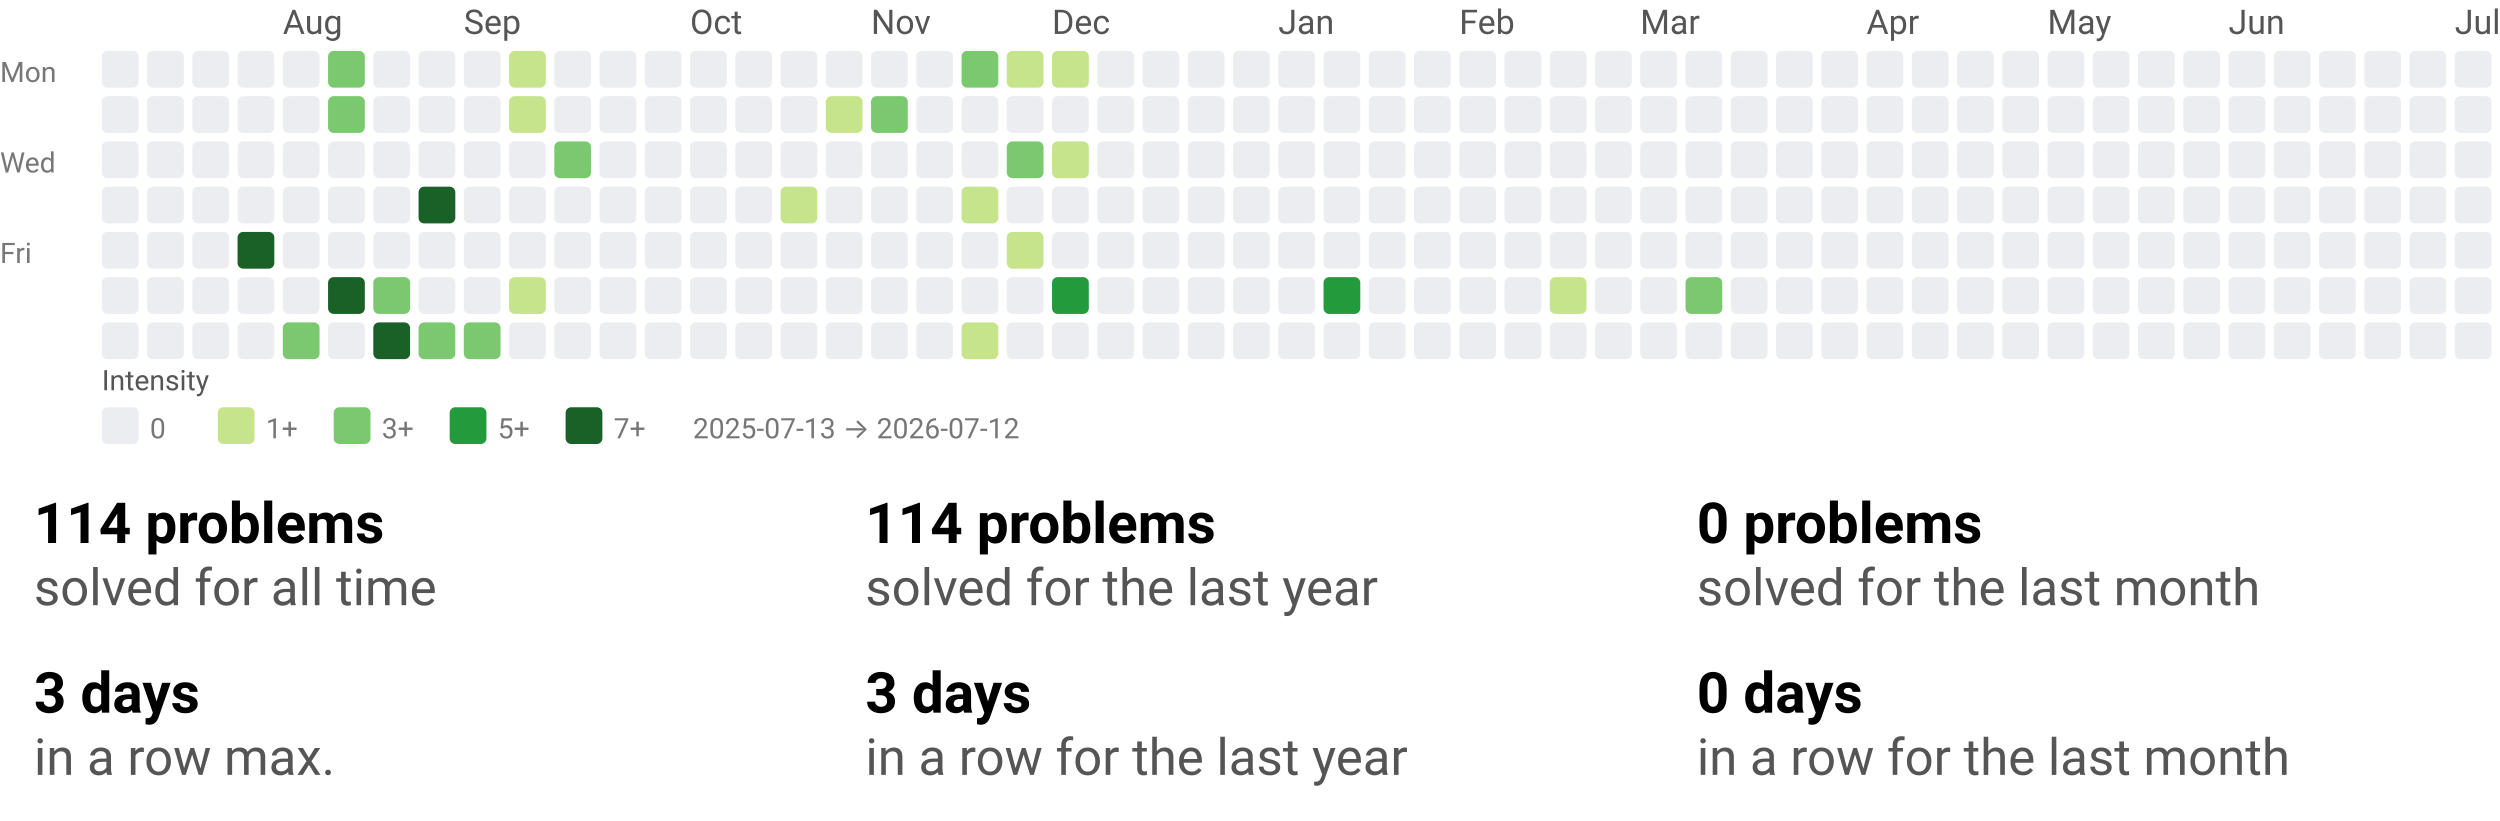
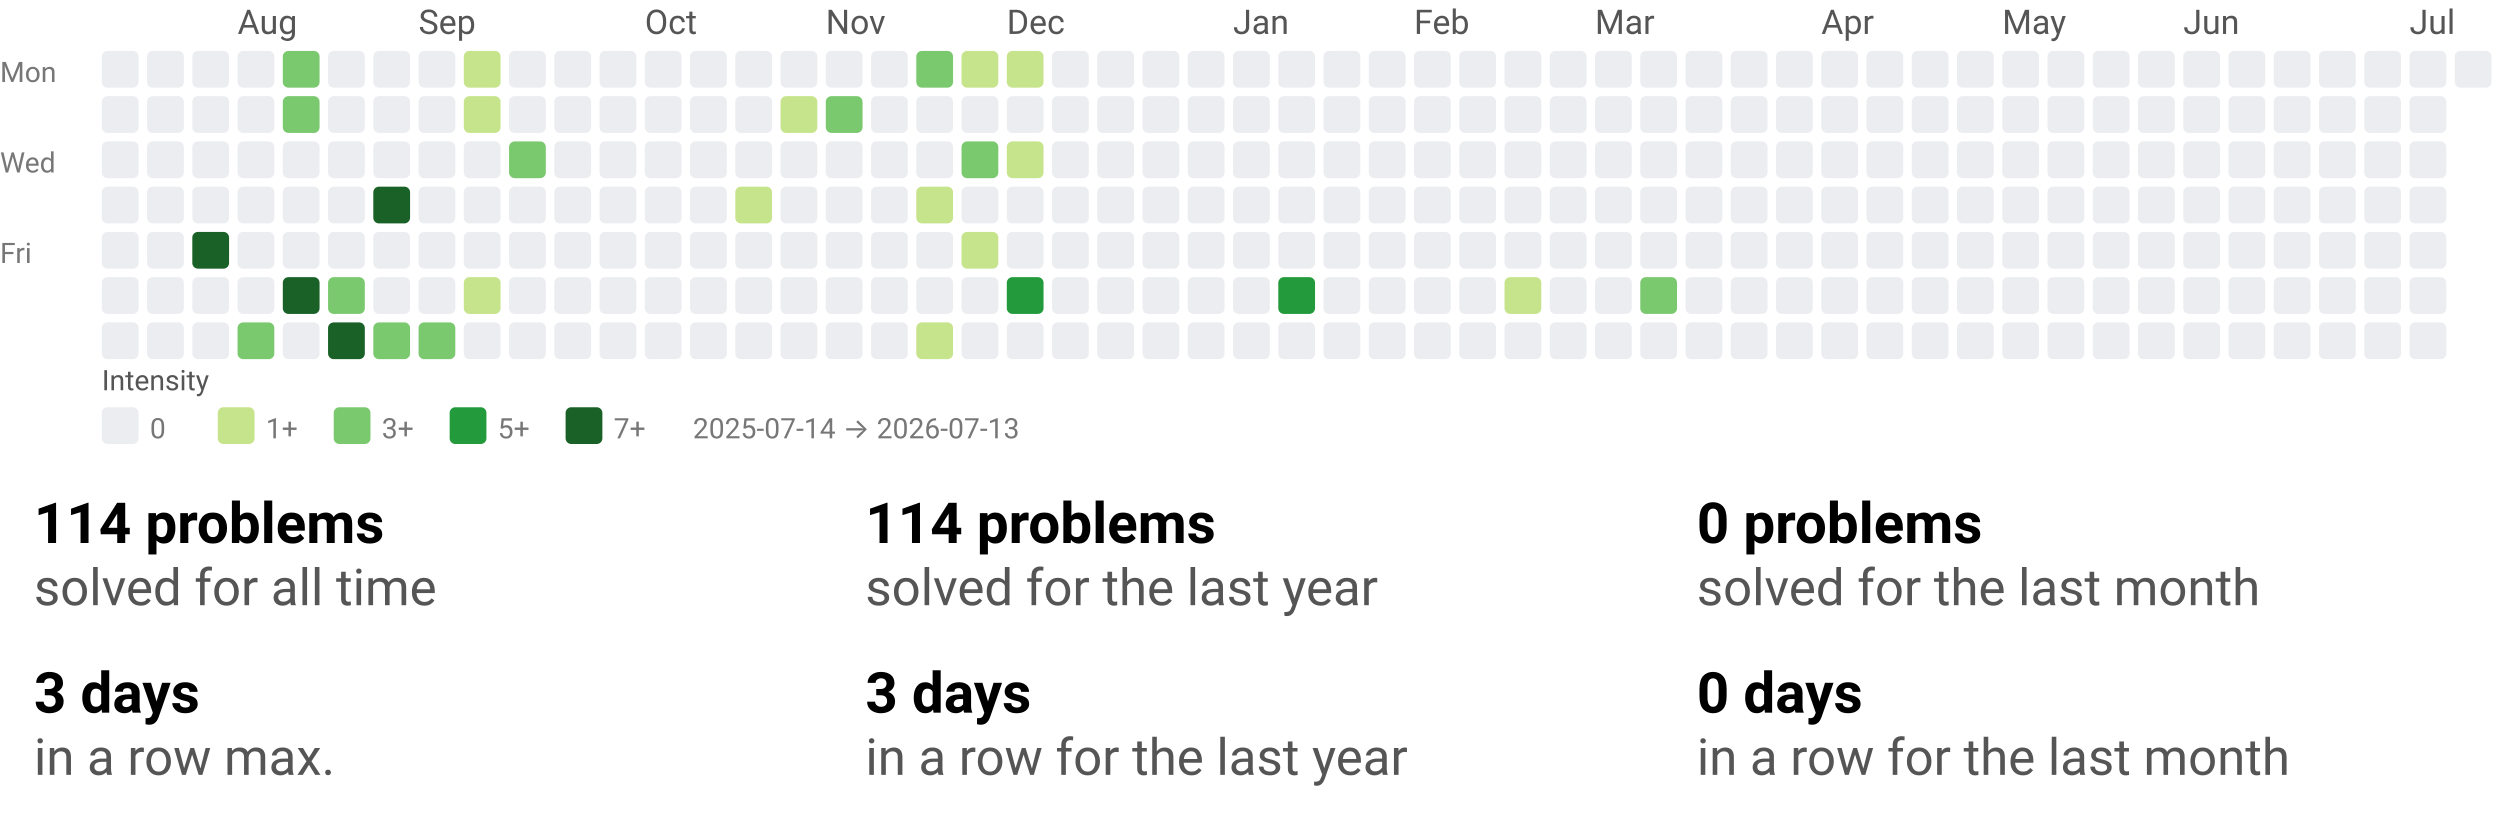
<svg xmlns="http://www.w3.org/2000/svg" width="884" height="290" viewBox="0 0 884 290" role="img" aria-labelledby="t d">
  <style>text{font-family:system-ui,-apple-system, Segoe UI, Roboto, Ubuntu, Cantarell, Noto Sans, sans-serif;}</style>
  <svg width="884" height="158" viewBox="0 0 884 158" role="img" aria-labelledby="title desc">
    <style>text{font-family:system-ui,-apple-system, Segoe UI, Roboto, Ubuntu, Cantarell, Noto Sans, sans-serif;}</style>
-     <text x="100" y="12" fill="#555">Aug</text>
-     <text x="164" y="12" fill="#555">Sep</text>
-     <text x="244" y="12" fill="#555">Oct</text>
-     <text x="308" y="12" fill="#555">Nov</text>
-     <text x="372" y="12" fill="#555">Dec</text>
-     <text x="452" y="12" fill="#555">Jan</text>
-     <text x="516" y="12" fill="#555">Feb</text>
-     <text x="580" y="12" fill="#555">Mar</text>
-     <text x="660" y="12" fill="#555">Apr</text>
-     <text x="724" y="12" fill="#555">May</text>
-     <text x="788" y="12" fill="#555">Jun</text>
-     <text x="868" y="12" fill="#555">Jul</text>
+     <text x="84" y="12" fill="#555">Aug</text>
+     <text x="148" y="12" fill="#555">Sep</text>
+     <text x="228" y="12" fill="#555">Oct</text>
+     <text x="292" y="12" fill="#555">Nov</text>
+     <text x="356" y="12" fill="#555">Dec</text>
+     <text x="436" y="12" fill="#555">Jan</text>
+     <text x="500" y="12" fill="#555">Feb</text>
+     <text x="564" y="12" fill="#555">Mar</text>
+     <text x="644" y="12" fill="#555">Apr</text>
+     <text x="708" y="12" fill="#555">May</text>
+     <text x="772" y="12" fill="#555">Jun</text>
+     <text x="852" y="12" fill="#555">Jul</text>
    <text x="0" y="29" font-size="10" fill="#777">Mon</text>
    <text x="0" y="61" font-size="10" fill="#777">Wed</text>
    <text x="0" y="93" font-size="10" fill="#777">Fri</text>
    <rect x="36" y="18" width="13" height="13" rx="2" ry="2" fill="#ebedf0" />
    <rect x="36" y="34" width="13" height="13" rx="2" ry="2" fill="#ebedf0" />
    <rect x="36" y="50" width="13" height="13" rx="2" ry="2" fill="#ebedf0" />
    <rect x="36" y="66" width="13" height="13" rx="2" ry="2" fill="#ebedf0" />
    <rect x="36" y="82" width="13" height="13" rx="2" ry="2" fill="#ebedf0" />
    <rect x="36" y="98" width="13" height="13" rx="2" ry="2" fill="#ebedf0" />
    <rect x="36" y="114" width="13" height="13" rx="2" ry="2" fill="#ebedf0" />
    <rect x="52" y="18" width="13" height="13" rx="2" ry="2" fill="#ebedf0" />
    <rect x="52" y="34" width="13" height="13" rx="2" ry="2" fill="#ebedf0" />
    <rect x="52" y="50" width="13" height="13" rx="2" ry="2" fill="#ebedf0" />
    <rect x="52" y="66" width="13" height="13" rx="2" ry="2" fill="#ebedf0" />
    <rect x="52" y="82" width="13" height="13" rx="2" ry="2" fill="#ebedf0" />
    <rect x="52" y="98" width="13" height="13" rx="2" ry="2" fill="#ebedf0" />
    <rect x="52" y="114" width="13" height="13" rx="2" ry="2" fill="#ebedf0" />
    <rect x="68" y="18" width="13" height="13" rx="2" ry="2" fill="#ebedf0" />
    <rect x="68" y="34" width="13" height="13" rx="2" ry="2" fill="#ebedf0" />
    <rect x="68" y="50" width="13" height="13" rx="2" ry="2" fill="#ebedf0" />
    <rect x="68" y="66" width="13" height="13" rx="2" ry="2" fill="#ebedf0" />
-     <rect x="68" y="82" width="13" height="13" rx="2" ry="2" fill="#ebedf0" />
+     <rect x="68" y="82" width="13" height="13" rx="2" ry="2" fill="#196127" />
    <rect x="68" y="98" width="13" height="13" rx="2" ry="2" fill="#ebedf0" />
    <rect x="68" y="114" width="13" height="13" rx="2" ry="2" fill="#ebedf0" />
    <rect x="84" y="18" width="13" height="13" rx="2" ry="2" fill="#ebedf0" />
    <rect x="84" y="34" width="13" height="13" rx="2" ry="2" fill="#ebedf0" />
    <rect x="84" y="50" width="13" height="13" rx="2" ry="2" fill="#ebedf0" />
    <rect x="84" y="66" width="13" height="13" rx="2" ry="2" fill="#ebedf0" />
-     <rect x="84" y="82" width="13" height="13" rx="2" ry="2" fill="#196127" />
+     <rect x="84" y="82" width="13" height="13" rx="2" ry="2" fill="#ebedf0" />
    <rect x="84" y="98" width="13" height="13" rx="2" ry="2" fill="#ebedf0" />
-     <rect x="84" y="114" width="13" height="13" rx="2" ry="2" fill="#ebedf0" />
-     <rect x="100" y="18" width="13" height="13" rx="2" ry="2" fill="#ebedf0" />
-     <rect x="100" y="34" width="13" height="13" rx="2" ry="2" fill="#ebedf0" />
+     <rect x="84" y="114" width="13" height="13" rx="2" ry="2" fill="#7bc96f" />
+     <rect x="100" y="18" width="13" height="13" rx="2" ry="2" fill="#7bc96f" />
+     <rect x="100" y="34" width="13" height="13" rx="2" ry="2" fill="#7bc96f" />
    <rect x="100" y="50" width="13" height="13" rx="2" ry="2" fill="#ebedf0" />
    <rect x="100" y="66" width="13" height="13" rx="2" ry="2" fill="#ebedf0" />
    <rect x="100" y="82" width="13" height="13" rx="2" ry="2" fill="#ebedf0" />
-     <rect x="100" y="98" width="13" height="13" rx="2" ry="2" fill="#ebedf0" />
-     <rect x="100" y="114" width="13" height="13" rx="2" ry="2" fill="#7bc96f" />
-     <rect x="116" y="18" width="13" height="13" rx="2" ry="2" fill="#7bc96f" />
-     <rect x="116" y="34" width="13" height="13" rx="2" ry="2" fill="#7bc96f" />
+     <rect x="100" y="98" width="13" height="13" rx="2" ry="2" fill="#196127" />
+     <rect x="100" y="114" width="13" height="13" rx="2" ry="2" fill="#ebedf0" />
+     <rect x="116" y="18" width="13" height="13" rx="2" ry="2" fill="#ebedf0" />
+     <rect x="116" y="34" width="13" height="13" rx="2" ry="2" fill="#ebedf0" />
    <rect x="116" y="50" width="13" height="13" rx="2" ry="2" fill="#ebedf0" />
    <rect x="116" y="66" width="13" height="13" rx="2" ry="2" fill="#ebedf0" />
    <rect x="116" y="82" width="13" height="13" rx="2" ry="2" fill="#ebedf0" />
-     <rect x="116" y="98" width="13" height="13" rx="2" ry="2" fill="#196127" />
-     <rect x="116" y="114" width="13" height="13" rx="2" ry="2" fill="#ebedf0" />
+     <rect x="116" y="98" width="13" height="13" rx="2" ry="2" fill="#7bc96f" />
+     <rect x="116" y="114" width="13" height="13" rx="2" ry="2" fill="#196127" />
    <rect x="132" y="18" width="13" height="13" rx="2" ry="2" fill="#ebedf0" />
    <rect x="132" y="34" width="13" height="13" rx="2" ry="2" fill="#ebedf0" />
    <rect x="132" y="50" width="13" height="13" rx="2" ry="2" fill="#ebedf0" />
-     <rect x="132" y="66" width="13" height="13" rx="2" ry="2" fill="#ebedf0" />
+     <rect x="132" y="66" width="13" height="13" rx="2" ry="2" fill="#196127" />
    <rect x="132" y="82" width="13" height="13" rx="2" ry="2" fill="#ebedf0" />
-     <rect x="132" y="98" width="13" height="13" rx="2" ry="2" fill="#7bc96f" />
-     <rect x="132" y="114" width="13" height="13" rx="2" ry="2" fill="#196127" />
+     <rect x="132" y="98" width="13" height="13" rx="2" ry="2" fill="#ebedf0" />
+     <rect x="132" y="114" width="13" height="13" rx="2" ry="2" fill="#7bc96f" />
    <rect x="148" y="18" width="13" height="13" rx="2" ry="2" fill="#ebedf0" />
    <rect x="148" y="34" width="13" height="13" rx="2" ry="2" fill="#ebedf0" />
    <rect x="148" y="50" width="13" height="13" rx="2" ry="2" fill="#ebedf0" />
-     <rect x="148" y="66" width="13" height="13" rx="2" ry="2" fill="#196127" />
+     <rect x="148" y="66" width="13" height="13" rx="2" ry="2" fill="#ebedf0" />
    <rect x="148" y="82" width="13" height="13" rx="2" ry="2" fill="#ebedf0" />
    <rect x="148" y="98" width="13" height="13" rx="2" ry="2" fill="#ebedf0" />
    <rect x="148" y="114" width="13" height="13" rx="2" ry="2" fill="#7bc96f" />
-     <rect x="164" y="18" width="13" height="13" rx="2" ry="2" fill="#ebedf0" />
-     <rect x="164" y="34" width="13" height="13" rx="2" ry="2" fill="#ebedf0" />
+     <rect x="164" y="18" width="13" height="13" rx="2" ry="2" fill="#c6e48b" />
+     <rect x="164" y="34" width="13" height="13" rx="2" ry="2" fill="#c6e48b" />
    <rect x="164" y="50" width="13" height="13" rx="2" ry="2" fill="#ebedf0" />
    <rect x="164" y="66" width="13" height="13" rx="2" ry="2" fill="#ebedf0" />
    <rect x="164" y="82" width="13" height="13" rx="2" ry="2" fill="#ebedf0" />
-     <rect x="164" y="98" width="13" height="13" rx="2" ry="2" fill="#ebedf0" />
-     <rect x="164" y="114" width="13" height="13" rx="2" ry="2" fill="#7bc96f" />
-     <rect x="180" y="18" width="13" height="13" rx="2" ry="2" fill="#c6e48b" />
-     <rect x="180" y="34" width="13" height="13" rx="2" ry="2" fill="#c6e48b" />
-     <rect x="180" y="50" width="13" height="13" rx="2" ry="2" fill="#ebedf0" />
+     <rect x="164" y="98" width="13" height="13" rx="2" ry="2" fill="#c6e48b" />
+     <rect x="164" y="114" width="13" height="13" rx="2" ry="2" fill="#ebedf0" />
+     <rect x="180" y="18" width="13" height="13" rx="2" ry="2" fill="#ebedf0" />
+     <rect x="180" y="34" width="13" height="13" rx="2" ry="2" fill="#ebedf0" />
+     <rect x="180" y="50" width="13" height="13" rx="2" ry="2" fill="#7bc96f" />
    <rect x="180" y="66" width="13" height="13" rx="2" ry="2" fill="#ebedf0" />
    <rect x="180" y="82" width="13" height="13" rx="2" ry="2" fill="#ebedf0" />
-     <rect x="180" y="98" width="13" height="13" rx="2" ry="2" fill="#c6e48b" />
+     <rect x="180" y="98" width="13" height="13" rx="2" ry="2" fill="#ebedf0" />
    <rect x="180" y="114" width="13" height="13" rx="2" ry="2" fill="#ebedf0" />
    <rect x="196" y="18" width="13" height="13" rx="2" ry="2" fill="#ebedf0" />
    <rect x="196" y="34" width="13" height="13" rx="2" ry="2" fill="#ebedf0" />
-     <rect x="196" y="50" width="13" height="13" rx="2" ry="2" fill="#7bc96f" />
+     <rect x="196" y="50" width="13" height="13" rx="2" ry="2" fill="#ebedf0" />
    <rect x="196" y="66" width="13" height="13" rx="2" ry="2" fill="#ebedf0" />
    <rect x="196" y="82" width="13" height="13" rx="2" ry="2" fill="#ebedf0" />
    <rect x="196" y="98" width="13" height="13" rx="2" ry="2" fill="#ebedf0" />
    <rect x="196" y="114" width="13" height="13" rx="2" ry="2" fill="#ebedf0" />
    <rect x="212" y="18" width="13" height="13" rx="2" ry="2" fill="#ebedf0" />
    <rect x="212" y="34" width="13" height="13" rx="2" ry="2" fill="#ebedf0" />
    <rect x="212" y="50" width="13" height="13" rx="2" ry="2" fill="#ebedf0" />
    <rect x="212" y="66" width="13" height="13" rx="2" ry="2" fill="#ebedf0" />
    <rect x="212" y="82" width="13" height="13" rx="2" ry="2" fill="#ebedf0" />
    <rect x="212" y="98" width="13" height="13" rx="2" ry="2" fill="#ebedf0" />
    <rect x="212" y="114" width="13" height="13" rx="2" ry="2" fill="#ebedf0" />
    <rect x="228" y="18" width="13" height="13" rx="2" ry="2" fill="#ebedf0" />
    <rect x="228" y="34" width="13" height="13" rx="2" ry="2" fill="#ebedf0" />
    <rect x="228" y="50" width="13" height="13" rx="2" ry="2" fill="#ebedf0" />
    <rect x="228" y="66" width="13" height="13" rx="2" ry="2" fill="#ebedf0" />
    <rect x="228" y="82" width="13" height="13" rx="2" ry="2" fill="#ebedf0" />
    <rect x="228" y="98" width="13" height="13" rx="2" ry="2" fill="#ebedf0" />
    <rect x="228" y="114" width="13" height="13" rx="2" ry="2" fill="#ebedf0" />
    <rect x="244" y="18" width="13" height="13" rx="2" ry="2" fill="#ebedf0" />
    <rect x="244" y="34" width="13" height="13" rx="2" ry="2" fill="#ebedf0" />
    <rect x="244" y="50" width="13" height="13" rx="2" ry="2" fill="#ebedf0" />
    <rect x="244" y="66" width="13" height="13" rx="2" ry="2" fill="#ebedf0" />
    <rect x="244" y="82" width="13" height="13" rx="2" ry="2" fill="#ebedf0" />
    <rect x="244" y="98" width="13" height="13" rx="2" ry="2" fill="#ebedf0" />
    <rect x="244" y="114" width="13" height="13" rx="2" ry="2" fill="#ebedf0" />
    <rect x="260" y="18" width="13" height="13" rx="2" ry="2" fill="#ebedf0" />
    <rect x="260" y="34" width="13" height="13" rx="2" ry="2" fill="#ebedf0" />
    <rect x="260" y="50" width="13" height="13" rx="2" ry="2" fill="#ebedf0" />
-     <rect x="260" y="66" width="13" height="13" rx="2" ry="2" fill="#ebedf0" />
+     <rect x="260" y="66" width="13" height="13" rx="2" ry="2" fill="#c6e48b" />
    <rect x="260" y="82" width="13" height="13" rx="2" ry="2" fill="#ebedf0" />
    <rect x="260" y="98" width="13" height="13" rx="2" ry="2" fill="#ebedf0" />
    <rect x="260" y="114" width="13" height="13" rx="2" ry="2" fill="#ebedf0" />
    <rect x="276" y="18" width="13" height="13" rx="2" ry="2" fill="#ebedf0" />
-     <rect x="276" y="34" width="13" height="13" rx="2" ry="2" fill="#ebedf0" />
+     <rect x="276" y="34" width="13" height="13" rx="2" ry="2" fill="#c6e48b" />
    <rect x="276" y="50" width="13" height="13" rx="2" ry="2" fill="#ebedf0" />
-     <rect x="276" y="66" width="13" height="13" rx="2" ry="2" fill="#c6e48b" />
+     <rect x="276" y="66" width="13" height="13" rx="2" ry="2" fill="#ebedf0" />
    <rect x="276" y="82" width="13" height="13" rx="2" ry="2" fill="#ebedf0" />
    <rect x="276" y="98" width="13" height="13" rx="2" ry="2" fill="#ebedf0" />
    <rect x="276" y="114" width="13" height="13" rx="2" ry="2" fill="#ebedf0" />
    <rect x="292" y="18" width="13" height="13" rx="2" ry="2" fill="#ebedf0" />
-     <rect x="292" y="34" width="13" height="13" rx="2" ry="2" fill="#c6e48b" />
+     <rect x="292" y="34" width="13" height="13" rx="2" ry="2" fill="#7bc96f" />
    <rect x="292" y="50" width="13" height="13" rx="2" ry="2" fill="#ebedf0" />
    <rect x="292" y="66" width="13" height="13" rx="2" ry="2" fill="#ebedf0" />
    <rect x="292" y="82" width="13" height="13" rx="2" ry="2" fill="#ebedf0" />
    <rect x="292" y="98" width="13" height="13" rx="2" ry="2" fill="#ebedf0" />
    <rect x="292" y="114" width="13" height="13" rx="2" ry="2" fill="#ebedf0" />
    <rect x="308" y="18" width="13" height="13" rx="2" ry="2" fill="#ebedf0" />
-     <rect x="308" y="34" width="13" height="13" rx="2" ry="2" fill="#7bc96f" />
+     <rect x="308" y="34" width="13" height="13" rx="2" ry="2" fill="#ebedf0" />
    <rect x="308" y="50" width="13" height="13" rx="2" ry="2" fill="#ebedf0" />
    <rect x="308" y="66" width="13" height="13" rx="2" ry="2" fill="#ebedf0" />
    <rect x="308" y="82" width="13" height="13" rx="2" ry="2" fill="#ebedf0" />
    <rect x="308" y="98" width="13" height="13" rx="2" ry="2" fill="#ebedf0" />
    <rect x="308" y="114" width="13" height="13" rx="2" ry="2" fill="#ebedf0" />
-     <rect x="324" y="18" width="13" height="13" rx="2" ry="2" fill="#ebedf0" />
+     <rect x="324" y="18" width="13" height="13" rx="2" ry="2" fill="#7bc96f" />
    <rect x="324" y="34" width="13" height="13" rx="2" ry="2" fill="#ebedf0" />
    <rect x="324" y="50" width="13" height="13" rx="2" ry="2" fill="#ebedf0" />
-     <rect x="324" y="66" width="13" height="13" rx="2" ry="2" fill="#ebedf0" />
+     <rect x="324" y="66" width="13" height="13" rx="2" ry="2" fill="#c6e48b" />
    <rect x="324" y="82" width="13" height="13" rx="2" ry="2" fill="#ebedf0" />
    <rect x="324" y="98" width="13" height="13" rx="2" ry="2" fill="#ebedf0" />
-     <rect x="324" y="114" width="13" height="13" rx="2" ry="2" fill="#ebedf0" />
-     <rect x="340" y="18" width="13" height="13" rx="2" ry="2" fill="#7bc96f" />
+     <rect x="324" y="114" width="13" height="13" rx="2" ry="2" fill="#c6e48b" />
+     <rect x="340" y="18" width="13" height="13" rx="2" ry="2" fill="#c6e48b" />
    <rect x="340" y="34" width="13" height="13" rx="2" ry="2" fill="#ebedf0" />
-     <rect x="340" y="50" width="13" height="13" rx="2" ry="2" fill="#ebedf0" />
-     <rect x="340" y="66" width="13" height="13" rx="2" ry="2" fill="#c6e48b" />
-     <rect x="340" y="82" width="13" height="13" rx="2" ry="2" fill="#ebedf0" />
+     <rect x="340" y="50" width="13" height="13" rx="2" ry="2" fill="#7bc96f" />
+     <rect x="340" y="66" width="13" height="13" rx="2" ry="2" fill="#ebedf0" />
+     <rect x="340" y="82" width="13" height="13" rx="2" ry="2" fill="#c6e48b" />
    <rect x="340" y="98" width="13" height="13" rx="2" ry="2" fill="#ebedf0" />
-     <rect x="340" y="114" width="13" height="13" rx="2" ry="2" fill="#c6e48b" />
+     <rect x="340" y="114" width="13" height="13" rx="2" ry="2" fill="#ebedf0" />
    <rect x="356" y="18" width="13" height="13" rx="2" ry="2" fill="#c6e48b" />
    <rect x="356" y="34" width="13" height="13" rx="2" ry="2" fill="#ebedf0" />
-     <rect x="356" y="50" width="13" height="13" rx="2" ry="2" fill="#7bc96f" />
+     <rect x="356" y="50" width="13" height="13" rx="2" ry="2" fill="#c6e48b" />
    <rect x="356" y="66" width="13" height="13" rx="2" ry="2" fill="#ebedf0" />
-     <rect x="356" y="82" width="13" height="13" rx="2" ry="2" fill="#c6e48b" />
-     <rect x="356" y="98" width="13" height="13" rx="2" ry="2" fill="#ebedf0" />
+     <rect x="356" y="82" width="13" height="13" rx="2" ry="2" fill="#ebedf0" />
+     <rect x="356" y="98" width="13" height="13" rx="2" ry="2" fill="#239a3b" />
    <rect x="356" y="114" width="13" height="13" rx="2" ry="2" fill="#ebedf0" />
-     <rect x="372" y="18" width="13" height="13" rx="2" ry="2" fill="#c6e48b" />
+     <rect x="372" y="18" width="13" height="13" rx="2" ry="2" fill="#ebedf0" />
    <rect x="372" y="34" width="13" height="13" rx="2" ry="2" fill="#ebedf0" />
-     <rect x="372" y="50" width="13" height="13" rx="2" ry="2" fill="#c6e48b" />
+     <rect x="372" y="50" width="13" height="13" rx="2" ry="2" fill="#ebedf0" />
    <rect x="372" y="66" width="13" height="13" rx="2" ry="2" fill="#ebedf0" />
    <rect x="372" y="82" width="13" height="13" rx="2" ry="2" fill="#ebedf0" />
-     <rect x="372" y="98" width="13" height="13" rx="2" ry="2" fill="#239a3b" />
+     <rect x="372" y="98" width="13" height="13" rx="2" ry="2" fill="#ebedf0" />
    <rect x="372" y="114" width="13" height="13" rx="2" ry="2" fill="#ebedf0" />
    <rect x="388" y="18" width="13" height="13" rx="2" ry="2" fill="#ebedf0" />
    <rect x="388" y="34" width="13" height="13" rx="2" ry="2" fill="#ebedf0" />
    <rect x="388" y="50" width="13" height="13" rx="2" ry="2" fill="#ebedf0" />
    <rect x="388" y="66" width="13" height="13" rx="2" ry="2" fill="#ebedf0" />
    <rect x="388" y="82" width="13" height="13" rx="2" ry="2" fill="#ebedf0" />
    <rect x="388" y="98" width="13" height="13" rx="2" ry="2" fill="#ebedf0" />
    <rect x="388" y="114" width="13" height="13" rx="2" ry="2" fill="#ebedf0" />
    <rect x="404" y="18" width="13" height="13" rx="2" ry="2" fill="#ebedf0" />
    <rect x="404" y="34" width="13" height="13" rx="2" ry="2" fill="#ebedf0" />
    <rect x="404" y="50" width="13" height="13" rx="2" ry="2" fill="#ebedf0" />
    <rect x="404" y="66" width="13" height="13" rx="2" ry="2" fill="#ebedf0" />
    <rect x="404" y="82" width="13" height="13" rx="2" ry="2" fill="#ebedf0" />
    <rect x="404" y="98" width="13" height="13" rx="2" ry="2" fill="#ebedf0" />
    <rect x="404" y="114" width="13" height="13" rx="2" ry="2" fill="#ebedf0" />
    <rect x="420" y="18" width="13" height="13" rx="2" ry="2" fill="#ebedf0" />
    <rect x="420" y="34" width="13" height="13" rx="2" ry="2" fill="#ebedf0" />
    <rect x="420" y="50" width="13" height="13" rx="2" ry="2" fill="#ebedf0" />
    <rect x="420" y="66" width="13" height="13" rx="2" ry="2" fill="#ebedf0" />
    <rect x="420" y="82" width="13" height="13" rx="2" ry="2" fill="#ebedf0" />
    <rect x="420" y="98" width="13" height="13" rx="2" ry="2" fill="#ebedf0" />
    <rect x="420" y="114" width="13" height="13" rx="2" ry="2" fill="#ebedf0" />
    <rect x="436" y="18" width="13" height="13" rx="2" ry="2" fill="#ebedf0" />
    <rect x="436" y="34" width="13" height="13" rx="2" ry="2" fill="#ebedf0" />
    <rect x="436" y="50" width="13" height="13" rx="2" ry="2" fill="#ebedf0" />
    <rect x="436" y="66" width="13" height="13" rx="2" ry="2" fill="#ebedf0" />
    <rect x="436" y="82" width="13" height="13" rx="2" ry="2" fill="#ebedf0" />
    <rect x="436" y="98" width="13" height="13" rx="2" ry="2" fill="#ebedf0" />
    <rect x="436" y="114" width="13" height="13" rx="2" ry="2" fill="#ebedf0" />
    <rect x="452" y="18" width="13" height="13" rx="2" ry="2" fill="#ebedf0" />
    <rect x="452" y="34" width="13" height="13" rx="2" ry="2" fill="#ebedf0" />
    <rect x="452" y="50" width="13" height="13" rx="2" ry="2" fill="#ebedf0" />
    <rect x="452" y="66" width="13" height="13" rx="2" ry="2" fill="#ebedf0" />
    <rect x="452" y="82" width="13" height="13" rx="2" ry="2" fill="#ebedf0" />
-     <rect x="452" y="98" width="13" height="13" rx="2" ry="2" fill="#ebedf0" />
+     <rect x="452" y="98" width="13" height="13" rx="2" ry="2" fill="#239a3b" />
    <rect x="452" y="114" width="13" height="13" rx="2" ry="2" fill="#ebedf0" />
    <rect x="468" y="18" width="13" height="13" rx="2" ry="2" fill="#ebedf0" />
    <rect x="468" y="34" width="13" height="13" rx="2" ry="2" fill="#ebedf0" />
    <rect x="468" y="50" width="13" height="13" rx="2" ry="2" fill="#ebedf0" />
    <rect x="468" y="66" width="13" height="13" rx="2" ry="2" fill="#ebedf0" />
    <rect x="468" y="82" width="13" height="13" rx="2" ry="2" fill="#ebedf0" />
-     <rect x="468" y="98" width="13" height="13" rx="2" ry="2" fill="#239a3b" />
+     <rect x="468" y="98" width="13" height="13" rx="2" ry="2" fill="#ebedf0" />
    <rect x="468" y="114" width="13" height="13" rx="2" ry="2" fill="#ebedf0" />
    <rect x="484" y="18" width="13" height="13" rx="2" ry="2" fill="#ebedf0" />
    <rect x="484" y="34" width="13" height="13" rx="2" ry="2" fill="#ebedf0" />
    <rect x="484" y="50" width="13" height="13" rx="2" ry="2" fill="#ebedf0" />
    <rect x="484" y="66" width="13" height="13" rx="2" ry="2" fill="#ebedf0" />
    <rect x="484" y="82" width="13" height="13" rx="2" ry="2" fill="#ebedf0" />
    <rect x="484" y="98" width="13" height="13" rx="2" ry="2" fill="#ebedf0" />
    <rect x="484" y="114" width="13" height="13" rx="2" ry="2" fill="#ebedf0" />
    <rect x="500" y="18" width="13" height="13" rx="2" ry="2" fill="#ebedf0" />
    <rect x="500" y="34" width="13" height="13" rx="2" ry="2" fill="#ebedf0" />
    <rect x="500" y="50" width="13" height="13" rx="2" ry="2" fill="#ebedf0" />
    <rect x="500" y="66" width="13" height="13" rx="2" ry="2" fill="#ebedf0" />
    <rect x="500" y="82" width="13" height="13" rx="2" ry="2" fill="#ebedf0" />
    <rect x="500" y="98" width="13" height="13" rx="2" ry="2" fill="#ebedf0" />
    <rect x="500" y="114" width="13" height="13" rx="2" ry="2" fill="#ebedf0" />
    <rect x="516" y="18" width="13" height="13" rx="2" ry="2" fill="#ebedf0" />
    <rect x="516" y="34" width="13" height="13" rx="2" ry="2" fill="#ebedf0" />
    <rect x="516" y="50" width="13" height="13" rx="2" ry="2" fill="#ebedf0" />
    <rect x="516" y="66" width="13" height="13" rx="2" ry="2" fill="#ebedf0" />
    <rect x="516" y="82" width="13" height="13" rx="2" ry="2" fill="#ebedf0" />
    <rect x="516" y="98" width="13" height="13" rx="2" ry="2" fill="#ebedf0" />
    <rect x="516" y="114" width="13" height="13" rx="2" ry="2" fill="#ebedf0" />
    <rect x="532" y="18" width="13" height="13" rx="2" ry="2" fill="#ebedf0" />
    <rect x="532" y="34" width="13" height="13" rx="2" ry="2" fill="#ebedf0" />
    <rect x="532" y="50" width="13" height="13" rx="2" ry="2" fill="#ebedf0" />
    <rect x="532" y="66" width="13" height="13" rx="2" ry="2" fill="#ebedf0" />
    <rect x="532" y="82" width="13" height="13" rx="2" ry="2" fill="#ebedf0" />
-     <rect x="532" y="98" width="13" height="13" rx="2" ry="2" fill="#ebedf0" />
+     <rect x="532" y="98" width="13" height="13" rx="2" ry="2" fill="#c6e48b" />
    <rect x="532" y="114" width="13" height="13" rx="2" ry="2" fill="#ebedf0" />
    <rect x="548" y="18" width="13" height="13" rx="2" ry="2" fill="#ebedf0" />
    <rect x="548" y="34" width="13" height="13" rx="2" ry="2" fill="#ebedf0" />
    <rect x="548" y="50" width="13" height="13" rx="2" ry="2" fill="#ebedf0" />
    <rect x="548" y="66" width="13" height="13" rx="2" ry="2" fill="#ebedf0" />
    <rect x="548" y="82" width="13" height="13" rx="2" ry="2" fill="#ebedf0" />
-     <rect x="548" y="98" width="13" height="13" rx="2" ry="2" fill="#c6e48b" />
+     <rect x="548" y="98" width="13" height="13" rx="2" ry="2" fill="#ebedf0" />
    <rect x="548" y="114" width="13" height="13" rx="2" ry="2" fill="#ebedf0" />
    <rect x="564" y="18" width="13" height="13" rx="2" ry="2" fill="#ebedf0" />
    <rect x="564" y="34" width="13" height="13" rx="2" ry="2" fill="#ebedf0" />
    <rect x="564" y="50" width="13" height="13" rx="2" ry="2" fill="#ebedf0" />
    <rect x="564" y="66" width="13" height="13" rx="2" ry="2" fill="#ebedf0" />
    <rect x="564" y="82" width="13" height="13" rx="2" ry="2" fill="#ebedf0" />
    <rect x="564" y="98" width="13" height="13" rx="2" ry="2" fill="#ebedf0" />
    <rect x="564" y="114" width="13" height="13" rx="2" ry="2" fill="#ebedf0" />
    <rect x="580" y="18" width="13" height="13" rx="2" ry="2" fill="#ebedf0" />
    <rect x="580" y="34" width="13" height="13" rx="2" ry="2" fill="#ebedf0" />
    <rect x="580" y="50" width="13" height="13" rx="2" ry="2" fill="#ebedf0" />
    <rect x="580" y="66" width="13" height="13" rx="2" ry="2" fill="#ebedf0" />
    <rect x="580" y="82" width="13" height="13" rx="2" ry="2" fill="#ebedf0" />
-     <rect x="580" y="98" width="13" height="13" rx="2" ry="2" fill="#ebedf0" />
+     <rect x="580" y="98" width="13" height="13" rx="2" ry="2" fill="#7bc96f" />
    <rect x="580" y="114" width="13" height="13" rx="2" ry="2" fill="#ebedf0" />
    <rect x="596" y="18" width="13" height="13" rx="2" ry="2" fill="#ebedf0" />
    <rect x="596" y="34" width="13" height="13" rx="2" ry="2" fill="#ebedf0" />
    <rect x="596" y="50" width="13" height="13" rx="2" ry="2" fill="#ebedf0" />
    <rect x="596" y="66" width="13" height="13" rx="2" ry="2" fill="#ebedf0" />
    <rect x="596" y="82" width="13" height="13" rx="2" ry="2" fill="#ebedf0" />
-     <rect x="596" y="98" width="13" height="13" rx="2" ry="2" fill="#7bc96f" />
+     <rect x="596" y="98" width="13" height="13" rx="2" ry="2" fill="#ebedf0" />
    <rect x="596" y="114" width="13" height="13" rx="2" ry="2" fill="#ebedf0" />
    <rect x="612" y="18" width="13" height="13" rx="2" ry="2" fill="#ebedf0" />
    <rect x="612" y="34" width="13" height="13" rx="2" ry="2" fill="#ebedf0" />
    <rect x="612" y="50" width="13" height="13" rx="2" ry="2" fill="#ebedf0" />
    <rect x="612" y="66" width="13" height="13" rx="2" ry="2" fill="#ebedf0" />
    <rect x="612" y="82" width="13" height="13" rx="2" ry="2" fill="#ebedf0" />
    <rect x="612" y="98" width="13" height="13" rx="2" ry="2" fill="#ebedf0" />
    <rect x="612" y="114" width="13" height="13" rx="2" ry="2" fill="#ebedf0" />
    <rect x="628" y="18" width="13" height="13" rx="2" ry="2" fill="#ebedf0" />
    <rect x="628" y="34" width="13" height="13" rx="2" ry="2" fill="#ebedf0" />
    <rect x="628" y="50" width="13" height="13" rx="2" ry="2" fill="#ebedf0" />
    <rect x="628" y="66" width="13" height="13" rx="2" ry="2" fill="#ebedf0" />
    <rect x="628" y="82" width="13" height="13" rx="2" ry="2" fill="#ebedf0" />
    <rect x="628" y="98" width="13" height="13" rx="2" ry="2" fill="#ebedf0" />
    <rect x="628" y="114" width="13" height="13" rx="2" ry="2" fill="#ebedf0" />
    <rect x="644" y="18" width="13" height="13" rx="2" ry="2" fill="#ebedf0" />
    <rect x="644" y="34" width="13" height="13" rx="2" ry="2" fill="#ebedf0" />
    <rect x="644" y="50" width="13" height="13" rx="2" ry="2" fill="#ebedf0" />
    <rect x="644" y="66" width="13" height="13" rx="2" ry="2" fill="#ebedf0" />
    <rect x="644" y="82" width="13" height="13" rx="2" ry="2" fill="#ebedf0" />
    <rect x="644" y="98" width="13" height="13" rx="2" ry="2" fill="#ebedf0" />
    <rect x="644" y="114" width="13" height="13" rx="2" ry="2" fill="#ebedf0" />
    <rect x="660" y="18" width="13" height="13" rx="2" ry="2" fill="#ebedf0" />
    <rect x="660" y="34" width="13" height="13" rx="2" ry="2" fill="#ebedf0" />
    <rect x="660" y="50" width="13" height="13" rx="2" ry="2" fill="#ebedf0" />
    <rect x="660" y="66" width="13" height="13" rx="2" ry="2" fill="#ebedf0" />
    <rect x="660" y="82" width="13" height="13" rx="2" ry="2" fill="#ebedf0" />
    <rect x="660" y="98" width="13" height="13" rx="2" ry="2" fill="#ebedf0" />
    <rect x="660" y="114" width="13" height="13" rx="2" ry="2" fill="#ebedf0" />
    <rect x="676" y="18" width="13" height="13" rx="2" ry="2" fill="#ebedf0" />
    <rect x="676" y="34" width="13" height="13" rx="2" ry="2" fill="#ebedf0" />
    <rect x="676" y="50" width="13" height="13" rx="2" ry="2" fill="#ebedf0" />
    <rect x="676" y="66" width="13" height="13" rx="2" ry="2" fill="#ebedf0" />
    <rect x="676" y="82" width="13" height="13" rx="2" ry="2" fill="#ebedf0" />
    <rect x="676" y="98" width="13" height="13" rx="2" ry="2" fill="#ebedf0" />
    <rect x="676" y="114" width="13" height="13" rx="2" ry="2" fill="#ebedf0" />
    <rect x="692" y="18" width="13" height="13" rx="2" ry="2" fill="#ebedf0" />
    <rect x="692" y="34" width="13" height="13" rx="2" ry="2" fill="#ebedf0" />
    <rect x="692" y="50" width="13" height="13" rx="2" ry="2" fill="#ebedf0" />
    <rect x="692" y="66" width="13" height="13" rx="2" ry="2" fill="#ebedf0" />
    <rect x="692" y="82" width="13" height="13" rx="2" ry="2" fill="#ebedf0" />
    <rect x="692" y="98" width="13" height="13" rx="2" ry="2" fill="#ebedf0" />
    <rect x="692" y="114" width="13" height="13" rx="2" ry="2" fill="#ebedf0" />
    <rect x="708" y="18" width="13" height="13" rx="2" ry="2" fill="#ebedf0" />
    <rect x="708" y="34" width="13" height="13" rx="2" ry="2" fill="#ebedf0" />
    <rect x="708" y="50" width="13" height="13" rx="2" ry="2" fill="#ebedf0" />
    <rect x="708" y="66" width="13" height="13" rx="2" ry="2" fill="#ebedf0" />
    <rect x="708" y="82" width="13" height="13" rx="2" ry="2" fill="#ebedf0" />
    <rect x="708" y="98" width="13" height="13" rx="2" ry="2" fill="#ebedf0" />
    <rect x="708" y="114" width="13" height="13" rx="2" ry="2" fill="#ebedf0" />
    <rect x="724" y="18" width="13" height="13" rx="2" ry="2" fill="#ebedf0" />
    <rect x="724" y="34" width="13" height="13" rx="2" ry="2" fill="#ebedf0" />
    <rect x="724" y="50" width="13" height="13" rx="2" ry="2" fill="#ebedf0" />
    <rect x="724" y="66" width="13" height="13" rx="2" ry="2" fill="#ebedf0" />
    <rect x="724" y="82" width="13" height="13" rx="2" ry="2" fill="#ebedf0" />
    <rect x="724" y="98" width="13" height="13" rx="2" ry="2" fill="#ebedf0" />
    <rect x="724" y="114" width="13" height="13" rx="2" ry="2" fill="#ebedf0" />
    <rect x="740" y="18" width="13" height="13" rx="2" ry="2" fill="#ebedf0" />
    <rect x="740" y="34" width="13" height="13" rx="2" ry="2" fill="#ebedf0" />
    <rect x="740" y="50" width="13" height="13" rx="2" ry="2" fill="#ebedf0" />
    <rect x="740" y="66" width="13" height="13" rx="2" ry="2" fill="#ebedf0" />
    <rect x="740" y="82" width="13" height="13" rx="2" ry="2" fill="#ebedf0" />
    <rect x="740" y="98" width="13" height="13" rx="2" ry="2" fill="#ebedf0" />
    <rect x="740" y="114" width="13" height="13" rx="2" ry="2" fill="#ebedf0" />
    <rect x="756" y="18" width="13" height="13" rx="2" ry="2" fill="#ebedf0" />
    <rect x="756" y="34" width="13" height="13" rx="2" ry="2" fill="#ebedf0" />
    <rect x="756" y="50" width="13" height="13" rx="2" ry="2" fill="#ebedf0" />
    <rect x="756" y="66" width="13" height="13" rx="2" ry="2" fill="#ebedf0" />
    <rect x="756" y="82" width="13" height="13" rx="2" ry="2" fill="#ebedf0" />
    <rect x="756" y="98" width="13" height="13" rx="2" ry="2" fill="#ebedf0" />
    <rect x="756" y="114" width="13" height="13" rx="2" ry="2" fill="#ebedf0" />
    <rect x="772" y="18" width="13" height="13" rx="2" ry="2" fill="#ebedf0" />
    <rect x="772" y="34" width="13" height="13" rx="2" ry="2" fill="#ebedf0" />
    <rect x="772" y="50" width="13" height="13" rx="2" ry="2" fill="#ebedf0" />
    <rect x="772" y="66" width="13" height="13" rx="2" ry="2" fill="#ebedf0" />
    <rect x="772" y="82" width="13" height="13" rx="2" ry="2" fill="#ebedf0" />
    <rect x="772" y="98" width="13" height="13" rx="2" ry="2" fill="#ebedf0" />
    <rect x="772" y="114" width="13" height="13" rx="2" ry="2" fill="#ebedf0" />
    <rect x="788" y="18" width="13" height="13" rx="2" ry="2" fill="#ebedf0" />
    <rect x="788" y="34" width="13" height="13" rx="2" ry="2" fill="#ebedf0" />
    <rect x="788" y="50" width="13" height="13" rx="2" ry="2" fill="#ebedf0" />
    <rect x="788" y="66" width="13" height="13" rx="2" ry="2" fill="#ebedf0" />
    <rect x="788" y="82" width="13" height="13" rx="2" ry="2" fill="#ebedf0" />
    <rect x="788" y="98" width="13" height="13" rx="2" ry="2" fill="#ebedf0" />
    <rect x="788" y="114" width="13" height="13" rx="2" ry="2" fill="#ebedf0" />
    <rect x="804" y="18" width="13" height="13" rx="2" ry="2" fill="#ebedf0" />
    <rect x="804" y="34" width="13" height="13" rx="2" ry="2" fill="#ebedf0" />
    <rect x="804" y="50" width="13" height="13" rx="2" ry="2" fill="#ebedf0" />
    <rect x="804" y="66" width="13" height="13" rx="2" ry="2" fill="#ebedf0" />
    <rect x="804" y="82" width="13" height="13" rx="2" ry="2" fill="#ebedf0" />
    <rect x="804" y="98" width="13" height="13" rx="2" ry="2" fill="#ebedf0" />
    <rect x="804" y="114" width="13" height="13" rx="2" ry="2" fill="#ebedf0" />
    <rect x="820" y="18" width="13" height="13" rx="2" ry="2" fill="#ebedf0" />
    <rect x="820" y="34" width="13" height="13" rx="2" ry="2" fill="#ebedf0" />
    <rect x="820" y="50" width="13" height="13" rx="2" ry="2" fill="#ebedf0" />
    <rect x="820" y="66" width="13" height="13" rx="2" ry="2" fill="#ebedf0" />
    <rect x="820" y="82" width="13" height="13" rx="2" ry="2" fill="#ebedf0" />
    <rect x="820" y="98" width="13" height="13" rx="2" ry="2" fill="#ebedf0" />
    <rect x="820" y="114" width="13" height="13" rx="2" ry="2" fill="#ebedf0" />
    <rect x="836" y="18" width="13" height="13" rx="2" ry="2" fill="#ebedf0" />
    <rect x="836" y="34" width="13" height="13" rx="2" ry="2" fill="#ebedf0" />
    <rect x="836" y="50" width="13" height="13" rx="2" ry="2" fill="#ebedf0" />
    <rect x="836" y="66" width="13" height="13" rx="2" ry="2" fill="#ebedf0" />
    <rect x="836" y="82" width="13" height="13" rx="2" ry="2" fill="#ebedf0" />
    <rect x="836" y="98" width="13" height="13" rx="2" ry="2" fill="#ebedf0" />
    <rect x="836" y="114" width="13" height="13" rx="2" ry="2" fill="#ebedf0" />
    <rect x="852" y="18" width="13" height="13" rx="2" ry="2" fill="#ebedf0" />
    <rect x="852" y="34" width="13" height="13" rx="2" ry="2" fill="#ebedf0" />
    <rect x="852" y="50" width="13" height="13" rx="2" ry="2" fill="#ebedf0" />
    <rect x="852" y="66" width="13" height="13" rx="2" ry="2" fill="#ebedf0" />
    <rect x="852" y="82" width="13" height="13" rx="2" ry="2" fill="#ebedf0" />
    <rect x="852" y="98" width="13" height="13" rx="2" ry="2" fill="#ebedf0" />
    <rect x="852" y="114" width="13" height="13" rx="2" ry="2" fill="#ebedf0" />
    <rect x="868" y="18" width="13" height="13" rx="2" ry="2" fill="#ebedf0" />
-     <rect x="868" y="34" width="13" height="13" rx="2" ry="2" fill="#ebedf0" />
-     <rect x="868" y="50" width="13" height="13" rx="2" ry="2" fill="#ebedf0" />
-     <rect x="868" y="66" width="13" height="13" rx="2" ry="2" fill="#ebedf0" />
-     <rect x="868" y="82" width="13" height="13" rx="2" ry="2" fill="#ebedf0" />
-     <rect x="868" y="98" width="13" height="13" rx="2" ry="2" fill="#ebedf0" />
-     <rect x="868" y="114" width="13" height="13" rx="2" ry="2" fill="#ebedf0" />
    <text x="36" y="138" font-size="10" fill="#555">Intensity</text>
    <g>
      <rect x="36" y="144" width="13" height="13" rx="2" ry="2" fill="#ebedf0" />
      <text x="53" y="155" font-size="10" fill="#777">0</text>
    </g>
    <g>
      <rect x="77" y="144" width="13" height="13" rx="2" ry="2" fill="#c6e48b" />
      <text x="94" y="155" font-size="10" fill="#777">1+</text>
    </g>
    <g>
      <rect x="118" y="144" width="13" height="13" rx="2" ry="2" fill="#7bc96f" />
      <text x="135" y="155" font-size="10" fill="#777">3+</text>
    </g>
    <g>
      <rect x="159" y="144" width="13" height="13" rx="2" ry="2" fill="#239a3b" />
      <text x="176" y="155" font-size="10" fill="#777">5+</text>
    </g>
    <g>
      <rect x="200" y="144" width="13" height="13" rx="2" ry="2" fill="#196127" />
      <text x="217" y="155" font-size="10" fill="#777">7+</text>
    </g>
-     <text x="245" y="155" font-size="10" fill="#777">2025-07-13 → 2026-07-12</text>
+     <text x="245" y="155" font-size="10" fill="#777">2025-07-14 → 2026-07-13</text>
  </svg>
  <text x="12" y="192" font-size="20" font-weight="600">114 problems</text>
  <text x="12" y="214" fill="#555" font-size="18">solved for all time</text>
  <text x="306" y="192" font-size="20" font-weight="600">114 problems</text>
  <text x="306" y="214" fill="#555" font-size="18">solved for the last year</text>
  <text x="600" y="192" font-size="20" font-weight="600">0 problems</text>
  <text x="600" y="214" fill="#555" font-size="18">solved for the last month</text>
  <text x="12" y="252" font-size="20" font-weight="600">3 days</text>
  <text x="12" y="274" fill="#555" font-size="18">in a row max.</text>
  <text x="306" y="252" font-size="20" font-weight="600">3 days</text>
  <text x="306" y="274" fill="#555" font-size="18">in a row for the last year</text>
  <text x="600" y="252" font-size="20" font-weight="600">0 days</text>
  <text x="600" y="274" fill="#555" font-size="18">in a row for the last month</text>
</svg>
